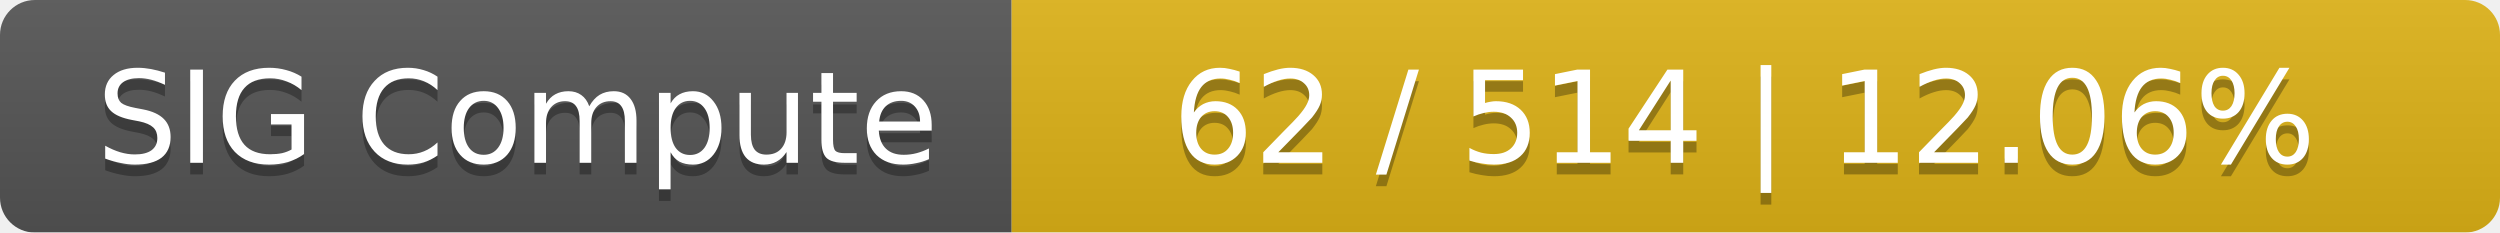
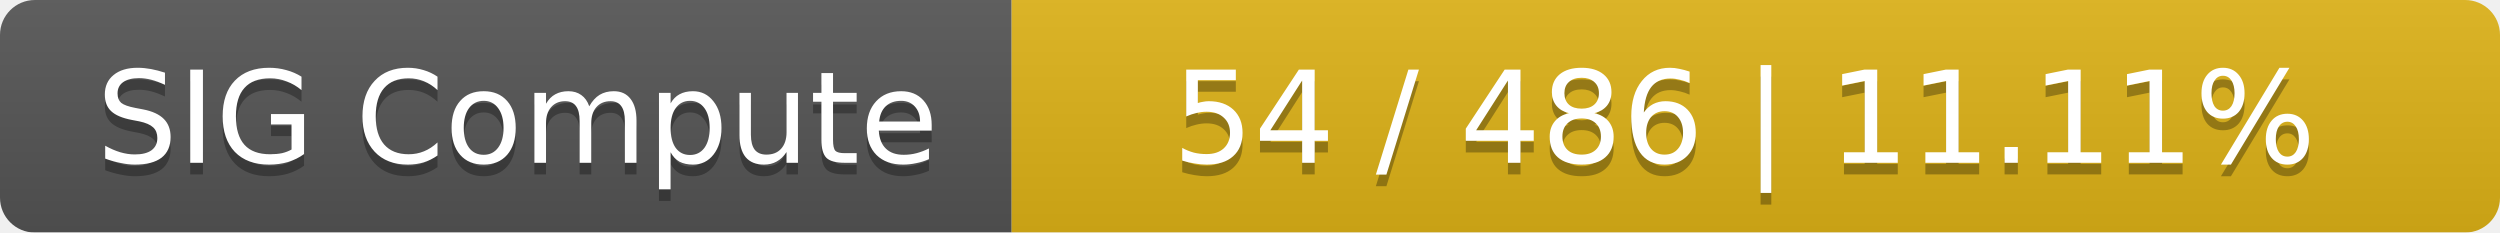
<svg xmlns="http://www.w3.org/2000/svg" width="215" height="20">
  <linearGradient id="smooth" x2="0" y2="100%">
    <stop offset="0" stop-color="#bbb" stop-opacity=".1" />
    <stop offset="1" stop-opacity=".1" />
  </linearGradient>
  <mask id="round">
    <rect width="215" height="20" rx="3" fill="#fff" />
  </mask>
  <g mask="url(#round)">
    <rect width="87" height="20" fill="#555" />
    <rect x="87" width="128" height="20" fill="#dfb317" />
    <rect width="215" height="20" fill="url(#smooth)" />
  </g>
  <g fill="#fff" text-anchor="middle" font-family="DejaVu Sans,Verdana,Geneva,sans-serif" font-size="11">
    <text x="44.5" y="15" fill="#010101" fill-opacity=".3">SIG Compute</text>
    <text x="44.5" y="14">SIG Compute</text>
-     <text x="150" y="15" fill="#010101" fill-opacity=".3">62 / 514    |    12.06%</text>
-     <text x="150" y="14">62 / 514    |    12.06%</text>
+     <text x="150" y="15" fill="#010101" fill-opacity=".3">54 / 486    |    11.11%</text>
+     <text x="150" y="14">54 / 486    |    11.11%</text>
  </g>
</svg>
